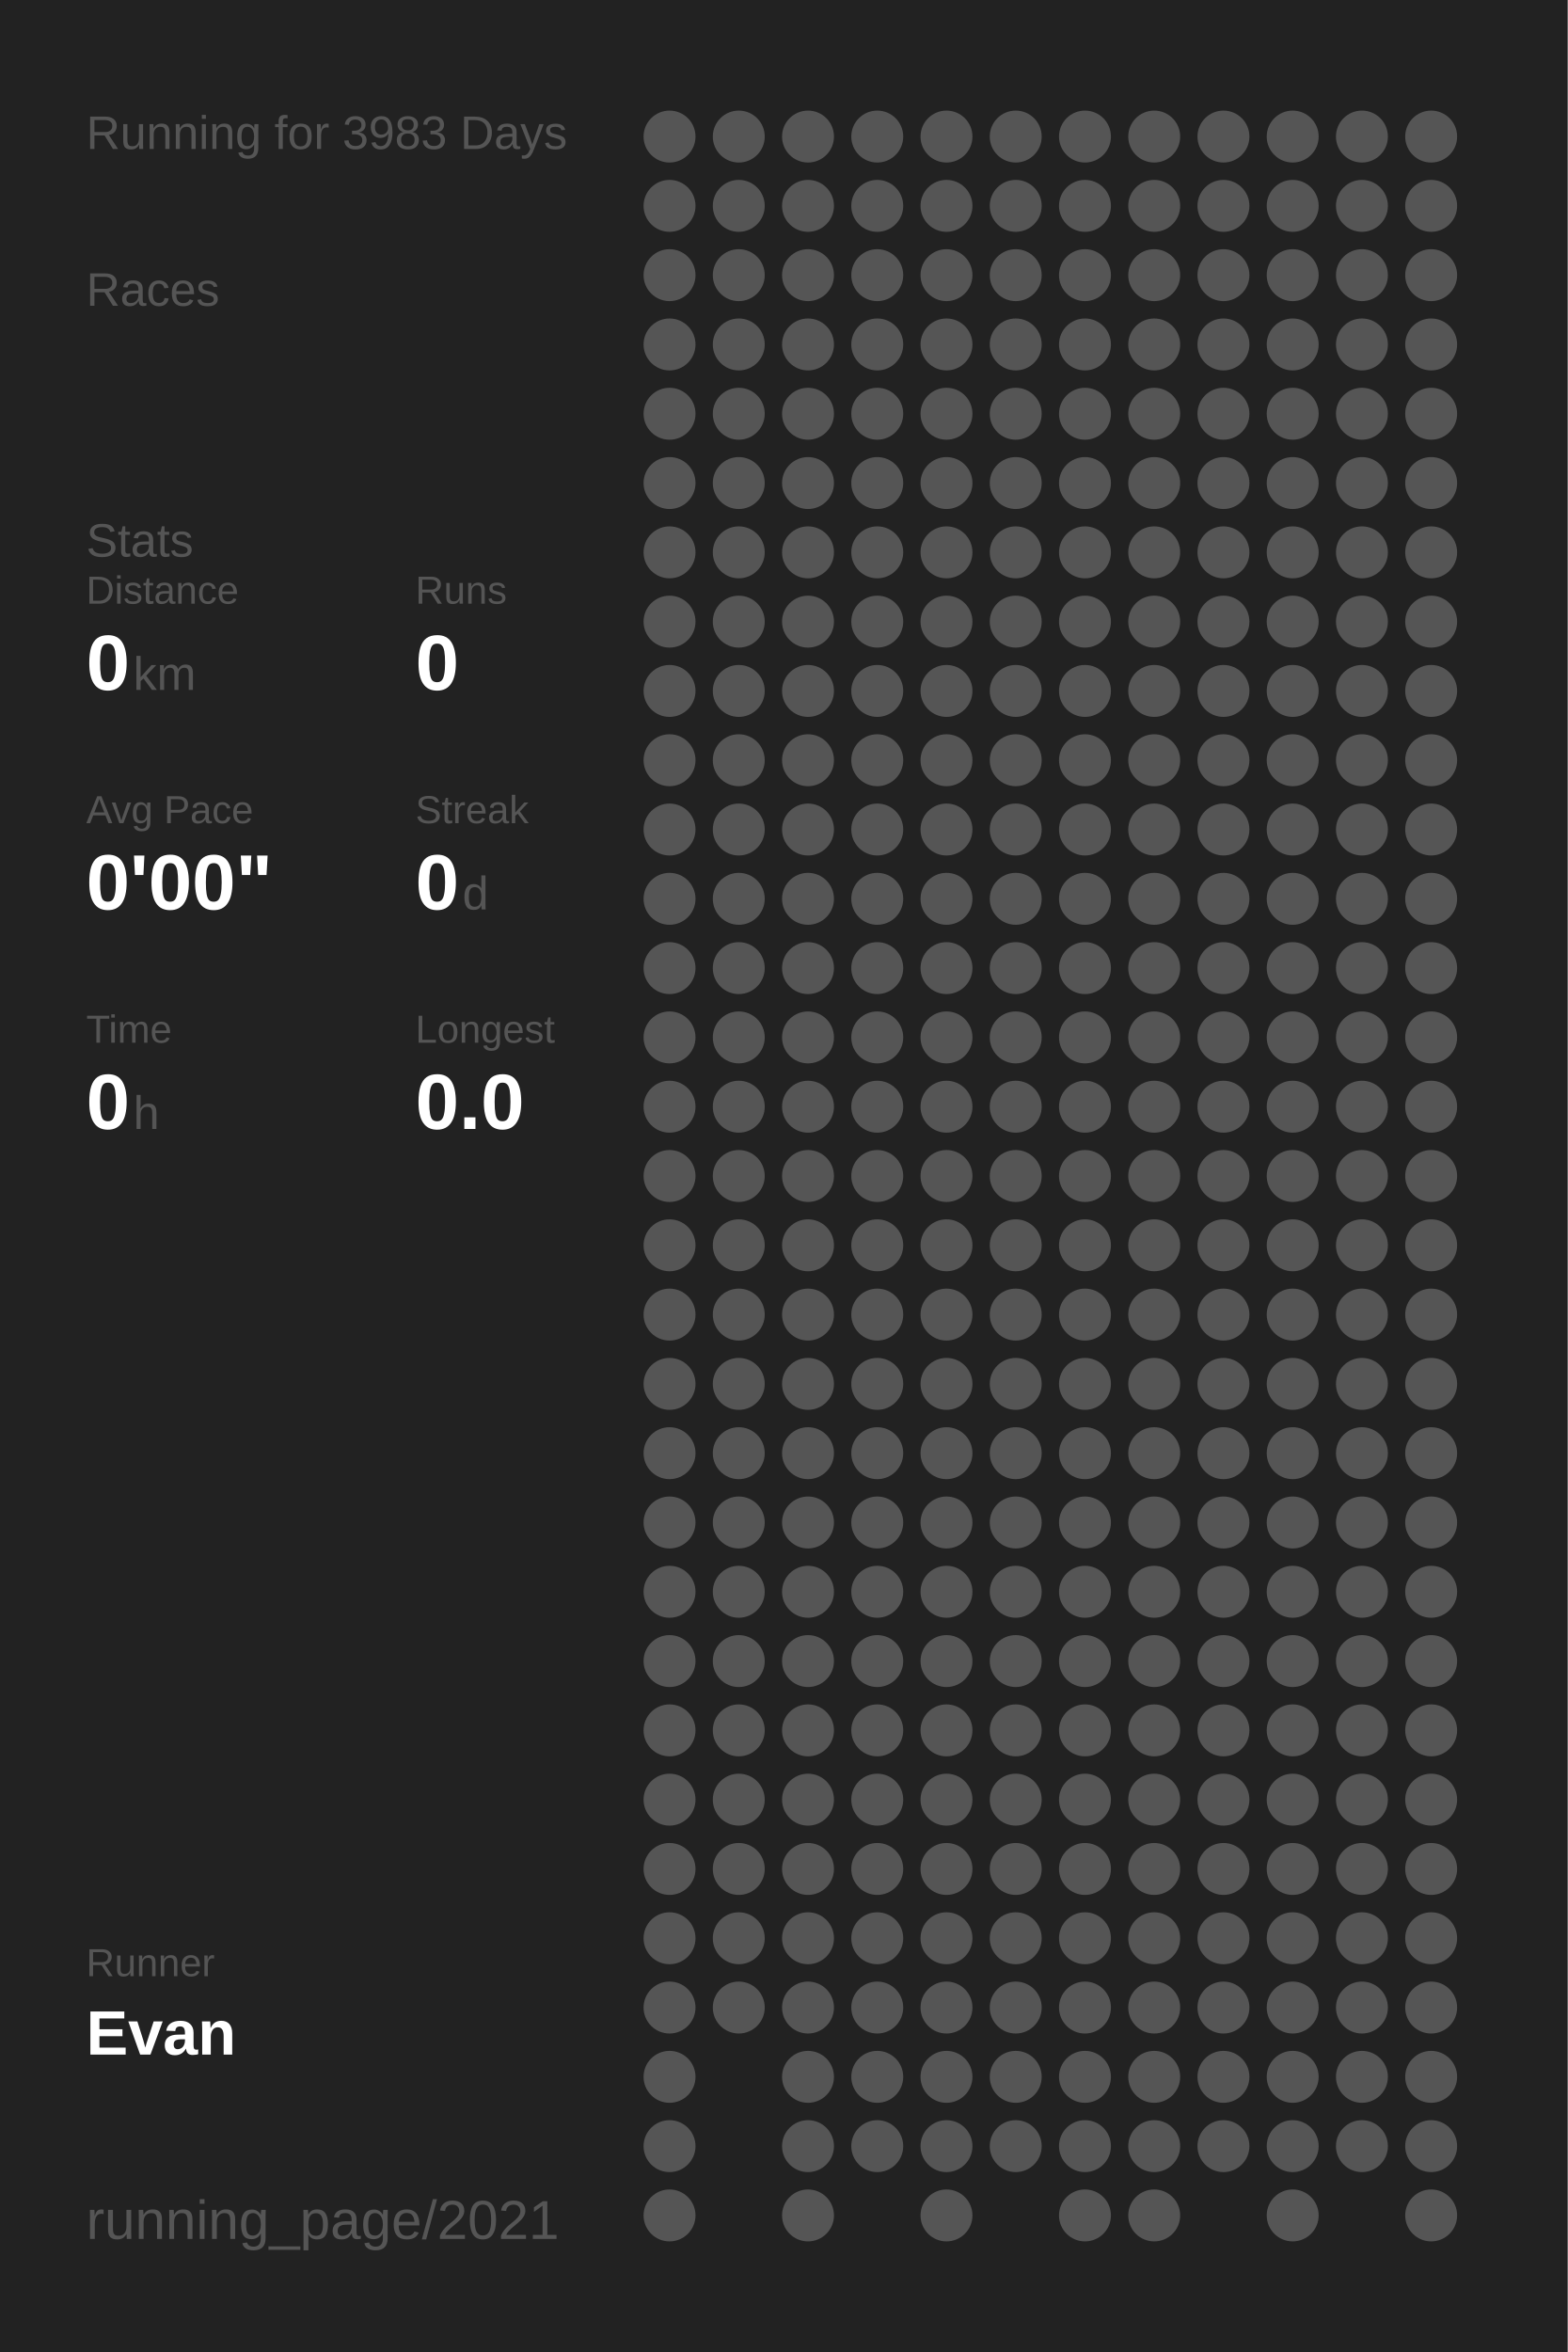
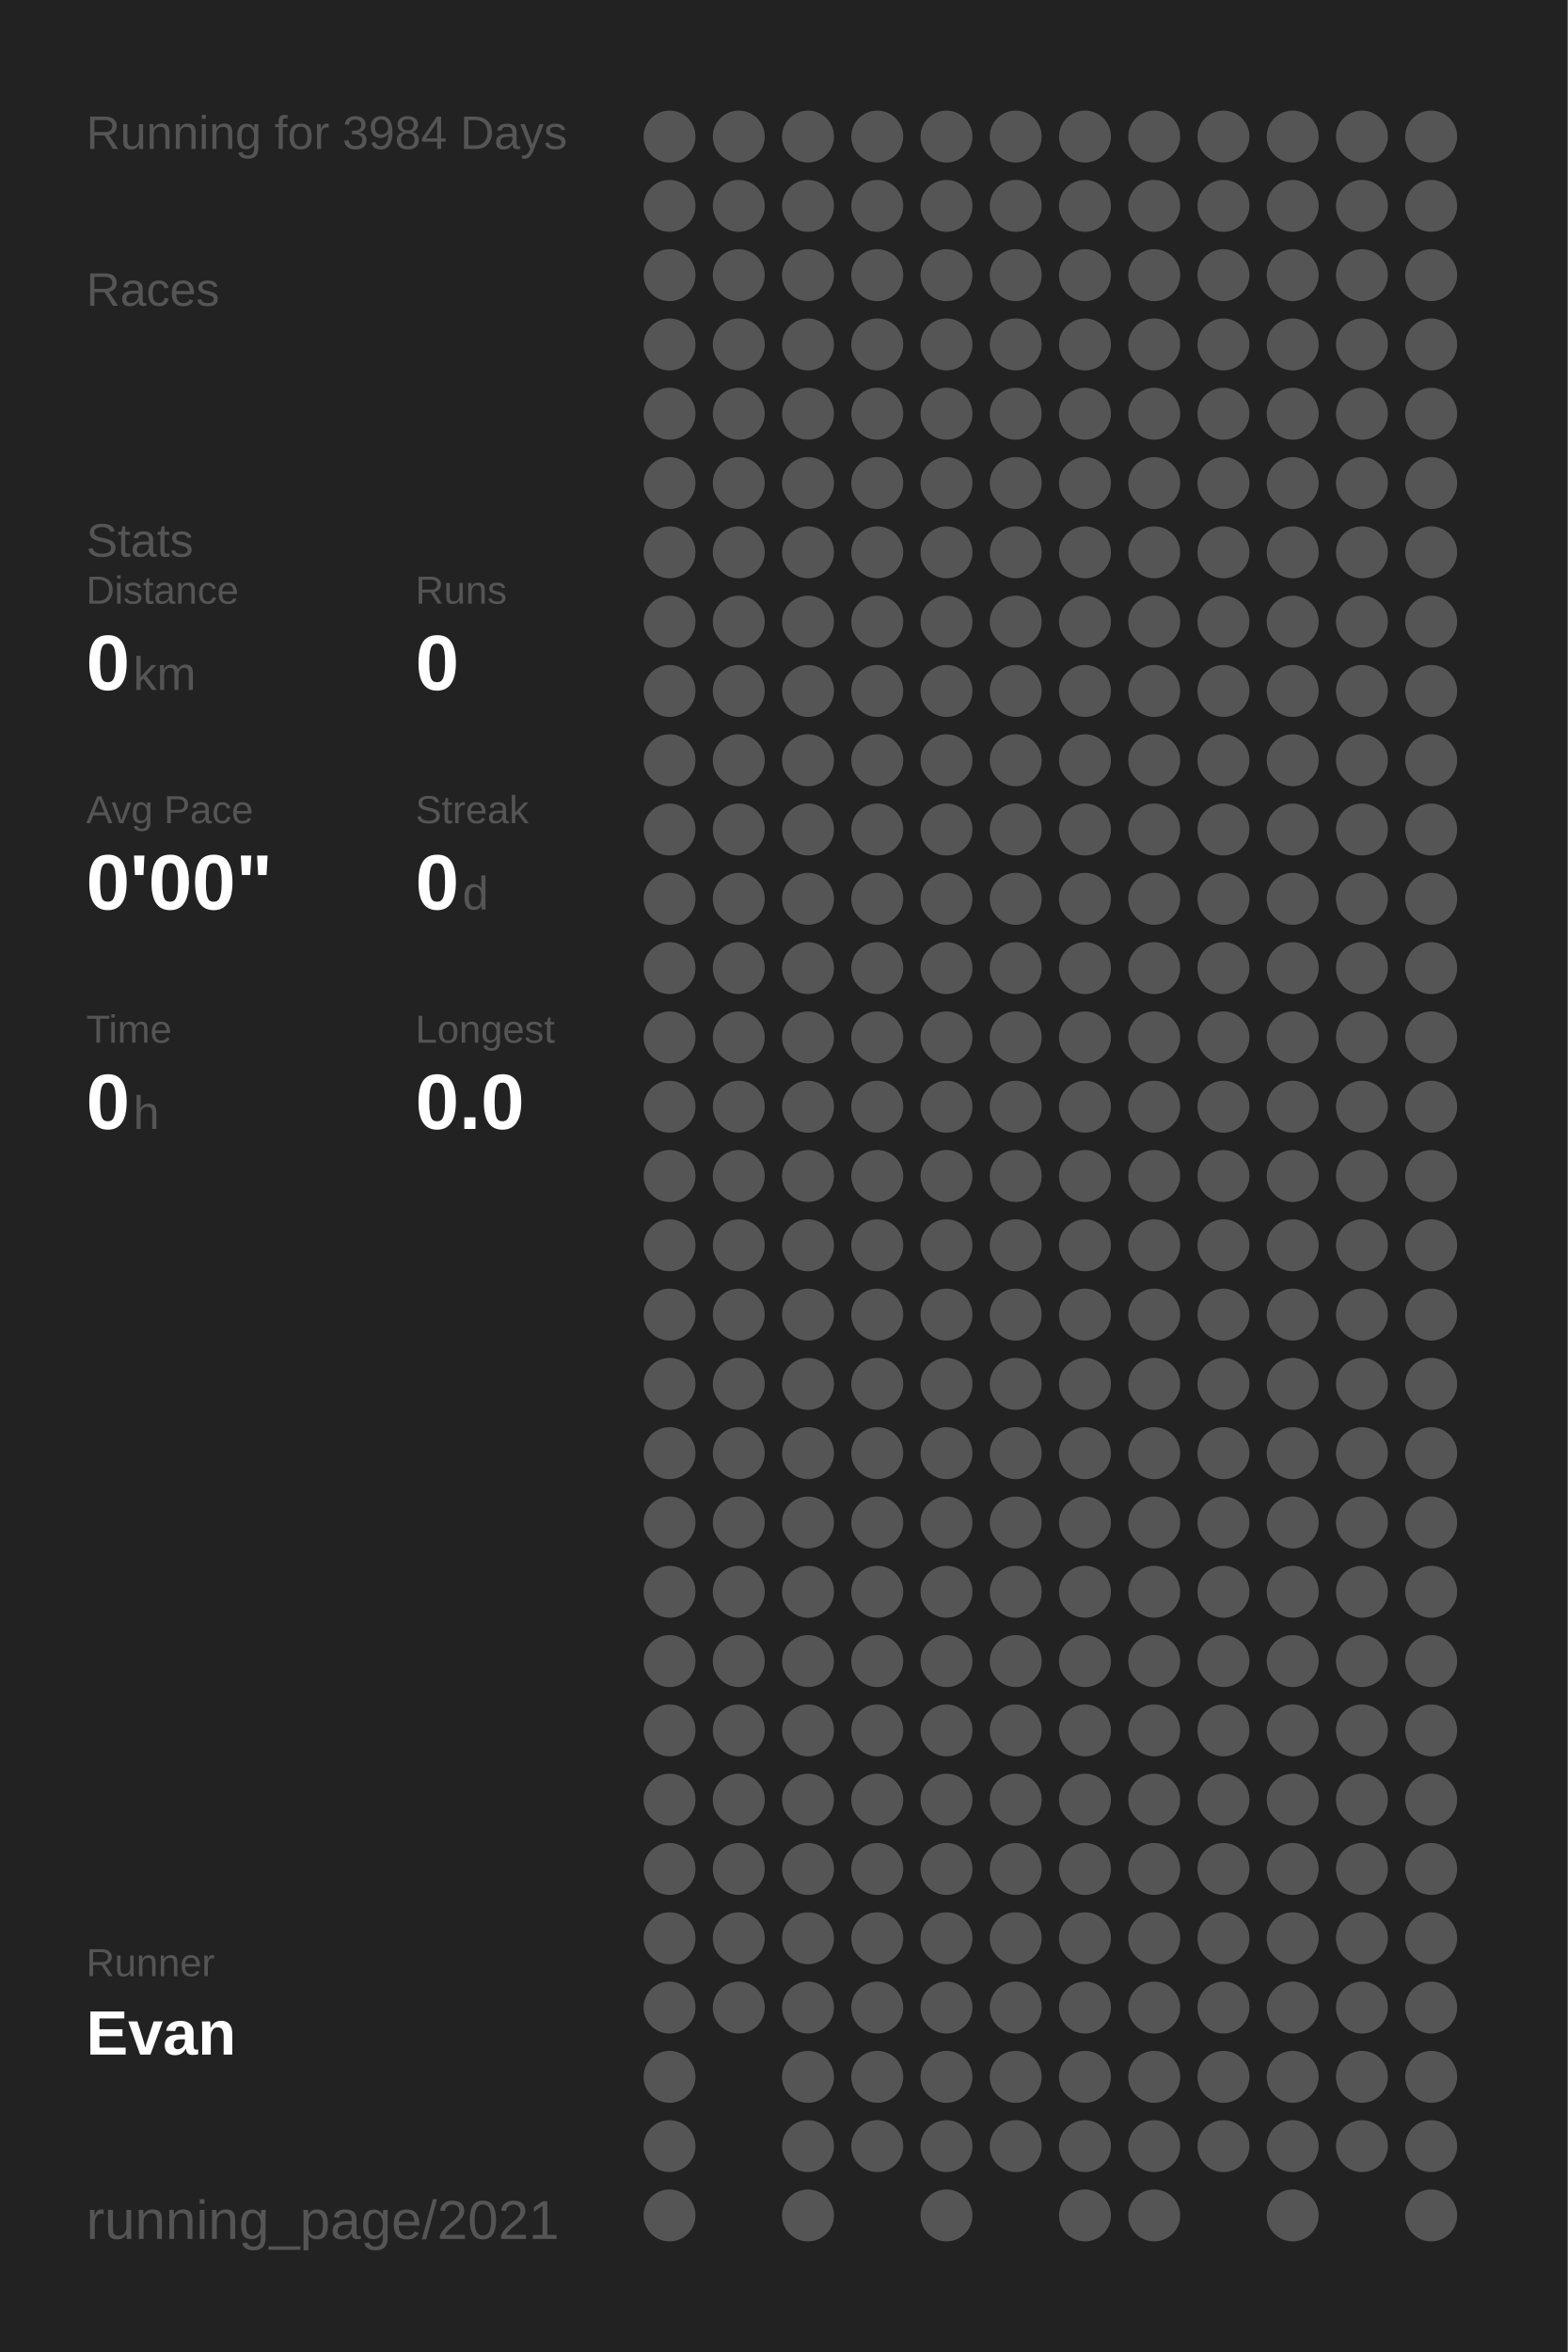
<svg xmlns="http://www.w3.org/2000/svg" baseProfile="full" height="300mm" version="1.1" viewBox="0,0,200,300" width="200mm">
  <defs />
  <rect fill="#222222" height="300" width="200" x="0" y="0" />
-   <text fill="#555555" style="font-size:6px; font-family:Arial;" x="11" y="19">Running for 3983 Days</text>
+   <text fill="#555555" style="font-size:6px; font-family:Arial;" x="11" y="19">Running for 3984 Days</text>
  <text fill="#555555" style="font-size:6px; font-family:Arial;" x="11" y="39">Races</text>
  <text fill="#555555" style="font-size:6px; font-family:Arial;" x="11" y="71">Stats</text>
  <text fill="#555555" style="font-size:5px; font-family:Arial;" x="11" y="77">Distance</text>
  <text fill="#FFFFFF" style="font-size:10px; font-family:Arial; font-weight:bold;" x="11" y="88">0</text>
  <text fill="#555555" style="font-size:6px; font-family:Arial;" x="17" y="88">km</text>
  <text fill="#555555" style="font-size:5px; font-family:Arial;" x="53" y="77">Runs</text>
  <text fill="#FFFFFF" style="font-size:10px; font-family:Arial; font-weight:bold;" x="53" y="88">0</text>
  <text fill="#555555" style="font-size:5px; font-family:Arial;" x="11" y="105">Avg Pace</text>
  <text fill="#FFFFFF" style="font-size:10px; font-family:Arial; font-weight:bold;" x="11" y="116">0'00"</text>
  <text fill="#555555" style="font-size:5px; font-family:Arial;" x="53" y="105">Streak</text>
  <text fill="#FFFFFF" style="font-size:10px; font-family:Arial; font-weight:bold;" x="53" y="116">0</text>
  <text fill="#555555" style="font-size:6px; font-family:Arial;" x="59" y="116">d</text>
  <text fill="#555555" style="font-size:5px; font-family:Arial;" x="11" y="133">Time</text>
  <text fill="#FFFFFF" style="font-size:10px; font-family:Arial; font-weight:bold;" x="11" y="144">0</text>
  <text fill="#555555" style="font-size:6px; font-family:Arial;" x="17" y="144">h</text>
  <text fill="#555555" style="font-size:5px; font-family:Arial;" x="53" y="133">Longest</text>
  <text fill="#FFFFFF" style="font-size:10px; font-family:Arial; font-weight:bold;" x="53" y="144">0.0</text>
  <text fill="#555555" style="font-size:5px; font-family:Arial;" x="11" y="252.065">Runner</text>
  <text fill="#FFFFFF" style="font-size:8px; font-family:Arial; font-weight:bold;" x="11" y="262.065">Evan</text>
  <text fill="#555555" style="font-size:7px; font-family:Arial;" x="11" y="285.581">running_page/2021</text>
  <circle cx="85.417" cy="17.419" fill="#555555" r="3.312" />
  <circle cx="85.417" cy="26.258" fill="#555555" r="3.312" />
  <circle cx="85.417" cy="35.097" fill="#555555" r="3.312" />
  <circle cx="85.417" cy="43.935" fill="#555555" r="3.312" />
  <circle cx="85.417" cy="52.774" fill="#555555" r="3.312" />
  <circle cx="85.417" cy="61.613" fill="#555555" r="3.312" />
  <circle cx="85.417" cy="70.452" fill="#555555" r="3.312" />
  <circle cx="85.417" cy="79.29" fill="#555555" r="3.312" />
  <circle cx="85.417" cy="88.129" fill="#555555" r="3.312" />
  <circle cx="85.417" cy="96.968" fill="#555555" r="3.312" />
  <circle cx="85.417" cy="105.806" fill="#555555" r="3.312" />
  <circle cx="85.417" cy="114.645" fill="#555555" r="3.312" />
  <circle cx="85.417" cy="123.484" fill="#555555" r="3.312" />
  <circle cx="85.417" cy="132.323" fill="#555555" r="3.312" />
  <circle cx="85.417" cy="141.161" fill="#555555" r="3.312" />
  <circle cx="85.417" cy="150" fill="#555555" r="3.312" />
  <circle cx="85.417" cy="158.839" fill="#555555" r="3.312" />
  <circle cx="85.417" cy="167.677" fill="#555555" r="3.312" />
  <circle cx="85.417" cy="176.516" fill="#555555" r="3.312" />
  <circle cx="85.417" cy="185.355" fill="#555555" r="3.312" />
  <circle cx="85.417" cy="194.194" fill="#555555" r="3.312" />
  <circle cx="85.417" cy="203.032" fill="#555555" r="3.312" />
  <circle cx="85.417" cy="211.871" fill="#555555" r="3.312" />
  <circle cx="85.417" cy="220.71" fill="#555555" r="3.312" />
  <circle cx="85.417" cy="229.548" fill="#555555" r="3.312" />
  <circle cx="85.417" cy="238.387" fill="#555555" r="3.312" />
  <circle cx="85.417" cy="247.226" fill="#555555" r="3.312" />
  <circle cx="85.417" cy="256.065" fill="#555555" r="3.312" />
  <circle cx="85.417" cy="264.903" fill="#555555" r="3.312" />
  <circle cx="85.417" cy="273.742" fill="#555555" r="3.312" />
  <circle cx="85.417" cy="282.581" fill="#555555" r="3.312" />
  <circle cx="94.25" cy="17.419" fill="#555555" r="3.312" />
  <circle cx="94.25" cy="26.258" fill="#555555" r="3.312" />
  <circle cx="94.25" cy="35.097" fill="#555555" r="3.312" />
  <circle cx="94.25" cy="43.935" fill="#555555" r="3.312" />
  <circle cx="94.25" cy="52.774" fill="#555555" r="3.312" />
  <circle cx="94.25" cy="61.613" fill="#555555" r="3.312" />
  <circle cx="94.25" cy="70.452" fill="#555555" r="3.312" />
  <circle cx="94.25" cy="79.29" fill="#555555" r="3.312" />
  <circle cx="94.25" cy="88.129" fill="#555555" r="3.312" />
  <circle cx="94.25" cy="96.968" fill="#555555" r="3.312" />
  <circle cx="94.25" cy="105.806" fill="#555555" r="3.312" />
  <circle cx="94.25" cy="114.645" fill="#555555" r="3.312" />
  <circle cx="94.25" cy="123.484" fill="#555555" r="3.312" />
  <circle cx="94.25" cy="132.323" fill="#555555" r="3.312" />
  <circle cx="94.25" cy="141.161" fill="#555555" r="3.312" />
  <circle cx="94.25" cy="150" fill="#555555" r="3.312" />
  <circle cx="94.25" cy="158.839" fill="#555555" r="3.312" />
  <circle cx="94.25" cy="167.677" fill="#555555" r="3.312" />
  <circle cx="94.25" cy="176.516" fill="#555555" r="3.312" />
  <circle cx="94.25" cy="185.355" fill="#555555" r="3.312" />
  <circle cx="94.25" cy="194.194" fill="#555555" r="3.312" />
  <circle cx="94.25" cy="203.032" fill="#555555" r="3.312" />
  <circle cx="94.25" cy="211.871" fill="#555555" r="3.312" />
  <circle cx="94.25" cy="220.71" fill="#555555" r="3.312" />
  <circle cx="94.25" cy="229.548" fill="#555555" r="3.312" />
  <circle cx="94.25" cy="238.387" fill="#555555" r="3.312" />
  <circle cx="94.25" cy="247.226" fill="#555555" r="3.312" />
  <circle cx="94.25" cy="256.065" fill="#555555" r="3.312" />
  <circle cx="103.083" cy="17.419" fill="#555555" r="3.312" />
  <circle cx="103.083" cy="26.258" fill="#555555" r="3.312" />
  <circle cx="103.083" cy="35.097" fill="#555555" r="3.312" />
  <circle cx="103.083" cy="43.935" fill="#555555" r="3.312" />
  <circle cx="103.083" cy="52.774" fill="#555555" r="3.312" />
  <circle cx="103.083" cy="61.613" fill="#555555" r="3.312" />
  <circle cx="103.083" cy="70.452" fill="#555555" r="3.312" />
  <circle cx="103.083" cy="79.29" fill="#555555" r="3.312" />
  <circle cx="103.083" cy="88.129" fill="#555555" r="3.312" />
  <circle cx="103.083" cy="96.968" fill="#555555" r="3.312" />
  <circle cx="103.083" cy="105.806" fill="#555555" r="3.312" />
  <circle cx="103.083" cy="114.645" fill="#555555" r="3.312" />
  <circle cx="103.083" cy="123.484" fill="#555555" r="3.312" />
  <circle cx="103.083" cy="132.323" fill="#555555" r="3.312" />
  <circle cx="103.083" cy="141.161" fill="#555555" r="3.312" />
  <circle cx="103.083" cy="150" fill="#555555" r="3.312" />
  <circle cx="103.083" cy="158.839" fill="#555555" r="3.312" />
  <circle cx="103.083" cy="167.677" fill="#555555" r="3.312" />
  <circle cx="103.083" cy="176.516" fill="#555555" r="3.312" />
  <circle cx="103.083" cy="185.355" fill="#555555" r="3.312" />
  <circle cx="103.083" cy="194.194" fill="#555555" r="3.312" />
  <circle cx="103.083" cy="203.032" fill="#555555" r="3.312" />
  <circle cx="103.083" cy="211.871" fill="#555555" r="3.312" />
  <circle cx="103.083" cy="220.71" fill="#555555" r="3.312" />
  <circle cx="103.083" cy="229.548" fill="#555555" r="3.312" />
  <circle cx="103.083" cy="238.387" fill="#555555" r="3.312" />
  <circle cx="103.083" cy="247.226" fill="#555555" r="3.312" />
  <circle cx="103.083" cy="256.065" fill="#555555" r="3.312" />
  <circle cx="103.083" cy="264.903" fill="#555555" r="3.312" />
  <circle cx="103.083" cy="273.742" fill="#555555" r="3.312" />
  <circle cx="103.083" cy="282.581" fill="#555555" r="3.312" />
  <circle cx="111.917" cy="17.419" fill="#555555" r="3.312" />
  <circle cx="111.917" cy="26.258" fill="#555555" r="3.312" />
  <circle cx="111.917" cy="35.097" fill="#555555" r="3.312" />
  <circle cx="111.917" cy="43.935" fill="#555555" r="3.312" />
  <circle cx="111.917" cy="52.774" fill="#555555" r="3.312" />
  <circle cx="111.917" cy="61.613" fill="#555555" r="3.312" />
  <circle cx="111.917" cy="70.452" fill="#555555" r="3.312" />
  <circle cx="111.917" cy="79.29" fill="#555555" r="3.312" />
  <circle cx="111.917" cy="88.129" fill="#555555" r="3.312" />
  <circle cx="111.917" cy="96.968" fill="#555555" r="3.312" />
  <circle cx="111.917" cy="105.806" fill="#555555" r="3.312" />
  <circle cx="111.917" cy="114.645" fill="#555555" r="3.312" />
  <circle cx="111.917" cy="123.484" fill="#555555" r="3.312" />
  <circle cx="111.917" cy="132.323" fill="#555555" r="3.312" />
  <circle cx="111.917" cy="141.161" fill="#555555" r="3.312" />
  <circle cx="111.917" cy="150" fill="#555555" r="3.312" />
  <circle cx="111.917" cy="158.839" fill="#555555" r="3.312" />
  <circle cx="111.917" cy="167.677" fill="#555555" r="3.312" />
  <circle cx="111.917" cy="176.516" fill="#555555" r="3.312" />
  <circle cx="111.917" cy="185.355" fill="#555555" r="3.312" />
  <circle cx="111.917" cy="194.194" fill="#555555" r="3.312" />
  <circle cx="111.917" cy="203.032" fill="#555555" r="3.312" />
  <circle cx="111.917" cy="211.871" fill="#555555" r="3.312" />
  <circle cx="111.917" cy="220.71" fill="#555555" r="3.312" />
  <circle cx="111.917" cy="229.548" fill="#555555" r="3.312" />
  <circle cx="111.917" cy="238.387" fill="#555555" r="3.312" />
  <circle cx="111.917" cy="247.226" fill="#555555" r="3.312" />
  <circle cx="111.917" cy="256.065" fill="#555555" r="3.312" />
  <circle cx="111.917" cy="264.903" fill="#555555" r="3.312" />
  <circle cx="111.917" cy="273.742" fill="#555555" r="3.312" />
  <circle cx="120.75" cy="17.419" fill="#555555" r="3.312" />
  <circle cx="120.75" cy="26.258" fill="#555555" r="3.312" />
  <circle cx="120.75" cy="35.097" fill="#555555" r="3.312" />
  <circle cx="120.75" cy="43.935" fill="#555555" r="3.312" />
  <circle cx="120.75" cy="52.774" fill="#555555" r="3.312" />
  <circle cx="120.75" cy="61.613" fill="#555555" r="3.312" />
  <circle cx="120.75" cy="70.452" fill="#555555" r="3.312" />
  <circle cx="120.75" cy="79.29" fill="#555555" r="3.312" />
  <circle cx="120.75" cy="88.129" fill="#555555" r="3.312" />
  <circle cx="120.75" cy="96.968" fill="#555555" r="3.312" />
  <circle cx="120.75" cy="105.806" fill="#555555" r="3.312" />
  <circle cx="120.75" cy="114.645" fill="#555555" r="3.312" />
  <circle cx="120.75" cy="123.484" fill="#555555" r="3.312" />
  <circle cx="120.75" cy="132.323" fill="#555555" r="3.312" />
  <circle cx="120.75" cy="141.161" fill="#555555" r="3.312" />
  <circle cx="120.75" cy="150" fill="#555555" r="3.312" />
  <circle cx="120.75" cy="158.839" fill="#555555" r="3.312" />
  <circle cx="120.75" cy="167.677" fill="#555555" r="3.312" />
  <circle cx="120.75" cy="176.516" fill="#555555" r="3.312" />
  <circle cx="120.75" cy="185.355" fill="#555555" r="3.312" />
  <circle cx="120.75" cy="194.194" fill="#555555" r="3.312" />
  <circle cx="120.75" cy="203.032" fill="#555555" r="3.312" />
  <circle cx="120.75" cy="211.871" fill="#555555" r="3.312" />
  <circle cx="120.75" cy="220.71" fill="#555555" r="3.312" />
  <circle cx="120.75" cy="229.548" fill="#555555" r="3.312" />
  <circle cx="120.75" cy="238.387" fill="#555555" r="3.312" />
  <circle cx="120.75" cy="247.226" fill="#555555" r="3.312" />
  <circle cx="120.75" cy="256.065" fill="#555555" r="3.312" />
  <circle cx="120.75" cy="264.903" fill="#555555" r="3.312" />
  <circle cx="120.75" cy="273.742" fill="#555555" r="3.312" />
  <circle cx="120.75" cy="282.581" fill="#555555" r="3.312" />
  <circle cx="129.583" cy="17.419" fill="#555555" r="3.312" />
  <circle cx="129.583" cy="26.258" fill="#555555" r="3.312" />
  <circle cx="129.583" cy="35.097" fill="#555555" r="3.312" />
  <circle cx="129.583" cy="43.935" fill="#555555" r="3.312" />
  <circle cx="129.583" cy="52.774" fill="#555555" r="3.312" />
  <circle cx="129.583" cy="61.613" fill="#555555" r="3.312" />
  <circle cx="129.583" cy="70.452" fill="#555555" r="3.312" />
  <circle cx="129.583" cy="79.29" fill="#555555" r="3.312" />
  <circle cx="129.583" cy="88.129" fill="#555555" r="3.312" />
  <circle cx="129.583" cy="96.968" fill="#555555" r="3.312" />
  <circle cx="129.583" cy="105.806" fill="#555555" r="3.312" />
  <circle cx="129.583" cy="114.645" fill="#555555" r="3.312" />
  <circle cx="129.583" cy="123.484" fill="#555555" r="3.312" />
  <circle cx="129.583" cy="132.323" fill="#555555" r="3.312" />
  <circle cx="129.583" cy="141.161" fill="#555555" r="3.312" />
  <circle cx="129.583" cy="150" fill="#555555" r="3.312" />
  <circle cx="129.583" cy="158.839" fill="#555555" r="3.312" />
  <circle cx="129.583" cy="167.677" fill="#555555" r="3.312" />
  <circle cx="129.583" cy="176.516" fill="#555555" r="3.312" />
  <circle cx="129.583" cy="185.355" fill="#555555" r="3.312" />
  <circle cx="129.583" cy="194.194" fill="#555555" r="3.312" />
  <circle cx="129.583" cy="203.032" fill="#555555" r="3.312" />
  <circle cx="129.583" cy="211.871" fill="#555555" r="3.312" />
  <circle cx="129.583" cy="220.71" fill="#555555" r="3.312" />
  <circle cx="129.583" cy="229.548" fill="#555555" r="3.312" />
  <circle cx="129.583" cy="238.387" fill="#555555" r="3.312" />
  <circle cx="129.583" cy="247.226" fill="#555555" r="3.312" />
  <circle cx="129.583" cy="256.065" fill="#555555" r="3.312" />
  <circle cx="129.583" cy="264.903" fill="#555555" r="3.312" />
  <circle cx="129.583" cy="273.742" fill="#555555" r="3.312" />
  <circle cx="138.417" cy="17.419" fill="#555555" r="3.312" />
  <circle cx="138.417" cy="26.258" fill="#555555" r="3.312" />
  <circle cx="138.417" cy="35.097" fill="#555555" r="3.312" />
  <circle cx="138.417" cy="43.935" fill="#555555" r="3.312" />
  <circle cx="138.417" cy="52.774" fill="#555555" r="3.312" />
  <circle cx="138.417" cy="61.613" fill="#555555" r="3.312" />
  <circle cx="138.417" cy="70.452" fill="#555555" r="3.312" />
  <circle cx="138.417" cy="79.29" fill="#555555" r="3.312" />
  <circle cx="138.417" cy="88.129" fill="#555555" r="3.312" />
  <circle cx="138.417" cy="96.968" fill="#555555" r="3.312" />
  <circle cx="138.417" cy="105.806" fill="#555555" r="3.312" />
  <circle cx="138.417" cy="114.645" fill="#555555" r="3.312" />
  <circle cx="138.417" cy="123.484" fill="#555555" r="3.312" />
  <circle cx="138.417" cy="132.323" fill="#555555" r="3.312" />
  <circle cx="138.417" cy="141.161" fill="#555555" r="3.312" />
  <circle cx="138.417" cy="150" fill="#555555" r="3.312" />
  <circle cx="138.417" cy="158.839" fill="#555555" r="3.312" />
  <circle cx="138.417" cy="167.677" fill="#555555" r="3.312" />
  <circle cx="138.417" cy="176.516" fill="#555555" r="3.312" />
  <circle cx="138.417" cy="185.355" fill="#555555" r="3.312" />
  <circle cx="138.417" cy="194.194" fill="#555555" r="3.312" />
  <circle cx="138.417" cy="203.032" fill="#555555" r="3.312" />
  <circle cx="138.417" cy="211.871" fill="#555555" r="3.312" />
  <circle cx="138.417" cy="220.71" fill="#555555" r="3.312" />
  <circle cx="138.417" cy="229.548" fill="#555555" r="3.312" />
  <circle cx="138.417" cy="238.387" fill="#555555" r="3.312" />
  <circle cx="138.417" cy="247.226" fill="#555555" r="3.312" />
  <circle cx="138.417" cy="256.065" fill="#555555" r="3.312" />
  <circle cx="138.417" cy="264.903" fill="#555555" r="3.312" />
  <circle cx="138.417" cy="273.742" fill="#555555" r="3.312" />
  <circle cx="138.417" cy="282.581" fill="#555555" r="3.312" />
  <circle cx="147.25" cy="17.419" fill="#555555" r="3.312" />
  <circle cx="147.25" cy="26.258" fill="#555555" r="3.312" />
  <circle cx="147.25" cy="35.097" fill="#555555" r="3.312" />
  <circle cx="147.25" cy="43.935" fill="#555555" r="3.312" />
  <circle cx="147.25" cy="52.774" fill="#555555" r="3.312" />
  <circle cx="147.25" cy="61.613" fill="#555555" r="3.312" />
  <circle cx="147.25" cy="70.452" fill="#555555" r="3.312" />
  <circle cx="147.25" cy="79.29" fill="#555555" r="3.312" />
  <circle cx="147.25" cy="88.129" fill="#555555" r="3.312" />
  <circle cx="147.25" cy="96.968" fill="#555555" r="3.312" />
  <circle cx="147.25" cy="105.806" fill="#555555" r="3.312" />
  <circle cx="147.25" cy="114.645" fill="#555555" r="3.312" />
  <circle cx="147.25" cy="123.484" fill="#555555" r="3.312" />
  <circle cx="147.25" cy="132.323" fill="#555555" r="3.312" />
  <circle cx="147.25" cy="141.161" fill="#555555" r="3.312" />
  <circle cx="147.25" cy="150" fill="#555555" r="3.312" />
  <circle cx="147.25" cy="158.839" fill="#555555" r="3.312" />
  <circle cx="147.25" cy="167.677" fill="#555555" r="3.312" />
  <circle cx="147.25" cy="176.516" fill="#555555" r="3.312" />
  <circle cx="147.25" cy="185.355" fill="#555555" r="3.312" />
  <circle cx="147.25" cy="194.194" fill="#555555" r="3.312" />
  <circle cx="147.25" cy="203.032" fill="#555555" r="3.312" />
  <circle cx="147.25" cy="211.871" fill="#555555" r="3.312" />
  <circle cx="147.25" cy="220.71" fill="#555555" r="3.312" />
  <circle cx="147.25" cy="229.548" fill="#555555" r="3.312" />
  <circle cx="147.25" cy="238.387" fill="#555555" r="3.312" />
  <circle cx="147.25" cy="247.226" fill="#555555" r="3.312" />
  <circle cx="147.25" cy="256.065" fill="#555555" r="3.312" />
  <circle cx="147.25" cy="264.903" fill="#555555" r="3.312" />
  <circle cx="147.25" cy="273.742" fill="#555555" r="3.312" />
  <circle cx="147.25" cy="282.581" fill="#555555" r="3.312" />
  <circle cx="156.083" cy="17.419" fill="#555555" r="3.312" />
  <circle cx="156.083" cy="26.258" fill="#555555" r="3.312" />
  <circle cx="156.083" cy="35.097" fill="#555555" r="3.312" />
  <circle cx="156.083" cy="43.935" fill="#555555" r="3.312" />
  <circle cx="156.083" cy="52.774" fill="#555555" r="3.312" />
  <circle cx="156.083" cy="61.613" fill="#555555" r="3.312" />
  <circle cx="156.083" cy="70.452" fill="#555555" r="3.312" />
  <circle cx="156.083" cy="79.29" fill="#555555" r="3.312" />
  <circle cx="156.083" cy="88.129" fill="#555555" r="3.312" />
  <circle cx="156.083" cy="96.968" fill="#555555" r="3.312" />
  <circle cx="156.083" cy="105.806" fill="#555555" r="3.312" />
  <circle cx="156.083" cy="114.645" fill="#555555" r="3.312" />
  <circle cx="156.083" cy="123.484" fill="#555555" r="3.312" />
  <circle cx="156.083" cy="132.323" fill="#555555" r="3.312" />
  <circle cx="156.083" cy="141.161" fill="#555555" r="3.312" />
  <circle cx="156.083" cy="150" fill="#555555" r="3.312" />
  <circle cx="156.083" cy="158.839" fill="#555555" r="3.312" />
  <circle cx="156.083" cy="167.677" fill="#555555" r="3.312" />
  <circle cx="156.083" cy="176.516" fill="#555555" r="3.312" />
  <circle cx="156.083" cy="185.355" fill="#555555" r="3.312" />
  <circle cx="156.083" cy="194.194" fill="#555555" r="3.312" />
  <circle cx="156.083" cy="203.032" fill="#555555" r="3.312" />
  <circle cx="156.083" cy="211.871" fill="#555555" r="3.312" />
  <circle cx="156.083" cy="220.71" fill="#555555" r="3.312" />
  <circle cx="156.083" cy="229.548" fill="#555555" r="3.312" />
  <circle cx="156.083" cy="238.387" fill="#555555" r="3.312" />
  <circle cx="156.083" cy="247.226" fill="#555555" r="3.312" />
  <circle cx="156.083" cy="256.065" fill="#555555" r="3.312" />
  <circle cx="156.083" cy="264.903" fill="#555555" r="3.312" />
  <circle cx="156.083" cy="273.742" fill="#555555" r="3.312" />
  <circle cx="164.917" cy="17.419" fill="#555555" r="3.312" />
  <circle cx="164.917" cy="26.258" fill="#555555" r="3.312" />
  <circle cx="164.917" cy="35.097" fill="#555555" r="3.312" />
  <circle cx="164.917" cy="43.935" fill="#555555" r="3.312" />
  <circle cx="164.917" cy="52.774" fill="#555555" r="3.312" />
  <circle cx="164.917" cy="61.613" fill="#555555" r="3.312" />
  <circle cx="164.917" cy="70.452" fill="#555555" r="3.312" />
  <circle cx="164.917" cy="79.29" fill="#555555" r="3.312" />
  <circle cx="164.917" cy="88.129" fill="#555555" r="3.312" />
  <circle cx="164.917" cy="96.968" fill="#555555" r="3.312" />
  <circle cx="164.917" cy="105.806" fill="#555555" r="3.312" />
  <circle cx="164.917" cy="114.645" fill="#555555" r="3.312" />
  <circle cx="164.917" cy="123.484" fill="#555555" r="3.312" />
  <circle cx="164.917" cy="132.323" fill="#555555" r="3.312" />
  <circle cx="164.917" cy="141.161" fill="#555555" r="3.312" />
  <circle cx="164.917" cy="150" fill="#555555" r="3.312" />
  <circle cx="164.917" cy="158.839" fill="#555555" r="3.312" />
  <circle cx="164.917" cy="167.677" fill="#555555" r="3.312" />
  <circle cx="164.917" cy="176.516" fill="#555555" r="3.312" />
  <circle cx="164.917" cy="185.355" fill="#555555" r="3.312" />
  <circle cx="164.917" cy="194.194" fill="#555555" r="3.312" />
  <circle cx="164.917" cy="203.032" fill="#555555" r="3.312" />
  <circle cx="164.917" cy="211.871" fill="#555555" r="3.312" />
  <circle cx="164.917" cy="220.71" fill="#555555" r="3.312" />
  <circle cx="164.917" cy="229.548" fill="#555555" r="3.312" />
  <circle cx="164.917" cy="238.387" fill="#555555" r="3.312" />
  <circle cx="164.917" cy="247.226" fill="#555555" r="3.312" />
  <circle cx="164.917" cy="256.065" fill="#555555" r="3.312" />
  <circle cx="164.917" cy="264.903" fill="#555555" r="3.312" />
  <circle cx="164.917" cy="273.742" fill="#555555" r="3.312" />
  <circle cx="164.917" cy="282.581" fill="#555555" r="3.312" />
  <circle cx="173.75" cy="17.419" fill="#555555" r="3.312" />
  <circle cx="173.75" cy="26.258" fill="#555555" r="3.312" />
  <circle cx="173.75" cy="35.097" fill="#555555" r="3.312" />
  <circle cx="173.75" cy="43.935" fill="#555555" r="3.312" />
  <circle cx="173.75" cy="52.774" fill="#555555" r="3.312" />
  <circle cx="173.75" cy="61.613" fill="#555555" r="3.312" />
  <circle cx="173.75" cy="70.452" fill="#555555" r="3.312" />
  <circle cx="173.75" cy="79.29" fill="#555555" r="3.312" />
  <circle cx="173.75" cy="88.129" fill="#555555" r="3.312" />
  <circle cx="173.75" cy="96.968" fill="#555555" r="3.312" />
  <circle cx="173.75" cy="105.806" fill="#555555" r="3.312" />
  <circle cx="173.75" cy="114.645" fill="#555555" r="3.312" />
  <circle cx="173.75" cy="123.484" fill="#555555" r="3.312" />
  <circle cx="173.75" cy="132.323" fill="#555555" r="3.312" />
  <circle cx="173.75" cy="141.161" fill="#555555" r="3.312" />
  <circle cx="173.75" cy="150" fill="#555555" r="3.312" />
  <circle cx="173.75" cy="158.839" fill="#555555" r="3.312" />
  <circle cx="173.75" cy="167.677" fill="#555555" r="3.312" />
  <circle cx="173.75" cy="176.516" fill="#555555" r="3.312" />
  <circle cx="173.75" cy="185.355" fill="#555555" r="3.312" />
  <circle cx="173.75" cy="194.194" fill="#555555" r="3.312" />
  <circle cx="173.75" cy="203.032" fill="#555555" r="3.312" />
  <circle cx="173.75" cy="211.871" fill="#555555" r="3.312" />
  <circle cx="173.75" cy="220.71" fill="#555555" r="3.312" />
  <circle cx="173.75" cy="229.548" fill="#555555" r="3.312" />
  <circle cx="173.75" cy="238.387" fill="#555555" r="3.312" />
  <circle cx="173.75" cy="247.226" fill="#555555" r="3.312" />
  <circle cx="173.75" cy="256.065" fill="#555555" r="3.312" />
  <circle cx="173.75" cy="264.903" fill="#555555" r="3.312" />
  <circle cx="173.75" cy="273.742" fill="#555555" r="3.312" />
  <circle cx="182.583" cy="17.419" fill="#555555" r="3.312" />
  <circle cx="182.583" cy="26.258" fill="#555555" r="3.312" />
  <circle cx="182.583" cy="35.097" fill="#555555" r="3.312" />
  <circle cx="182.583" cy="43.935" fill="#555555" r="3.312" />
  <circle cx="182.583" cy="52.774" fill="#555555" r="3.312" />
  <circle cx="182.583" cy="61.613" fill="#555555" r="3.312" />
  <circle cx="182.583" cy="70.452" fill="#555555" r="3.312" />
  <circle cx="182.583" cy="79.29" fill="#555555" r="3.312" />
  <circle cx="182.583" cy="88.129" fill="#555555" r="3.312" />
  <circle cx="182.583" cy="96.968" fill="#555555" r="3.312" />
  <circle cx="182.583" cy="105.806" fill="#555555" r="3.312" />
  <circle cx="182.583" cy="114.645" fill="#555555" r="3.312" />
  <circle cx="182.583" cy="123.484" fill="#555555" r="3.312" />
  <circle cx="182.583" cy="132.323" fill="#555555" r="3.312" />
  <circle cx="182.583" cy="141.161" fill="#555555" r="3.312" />
  <circle cx="182.583" cy="150" fill="#555555" r="3.312" />
  <circle cx="182.583" cy="158.839" fill="#555555" r="3.312" />
  <circle cx="182.583" cy="167.677" fill="#555555" r="3.312" />
  <circle cx="182.583" cy="176.516" fill="#555555" r="3.312" />
  <circle cx="182.583" cy="185.355" fill="#555555" r="3.312" />
  <circle cx="182.583" cy="194.194" fill="#555555" r="3.312" />
  <circle cx="182.583" cy="203.032" fill="#555555" r="3.312" />
  <circle cx="182.583" cy="211.871" fill="#555555" r="3.312" />
  <circle cx="182.583" cy="220.71" fill="#555555" r="3.312" />
  <circle cx="182.583" cy="229.548" fill="#555555" r="3.312" />
  <circle cx="182.583" cy="238.387" fill="#555555" r="3.312" />
  <circle cx="182.583" cy="247.226" fill="#555555" r="3.312" />
  <circle cx="182.583" cy="256.065" fill="#555555" r="3.312" />
  <circle cx="182.583" cy="264.903" fill="#555555" r="3.312" />
  <circle cx="182.583" cy="273.742" fill="#555555" r="3.312" />
  <circle cx="182.583" cy="282.581" fill="#555555" r="3.312" />
</svg>
